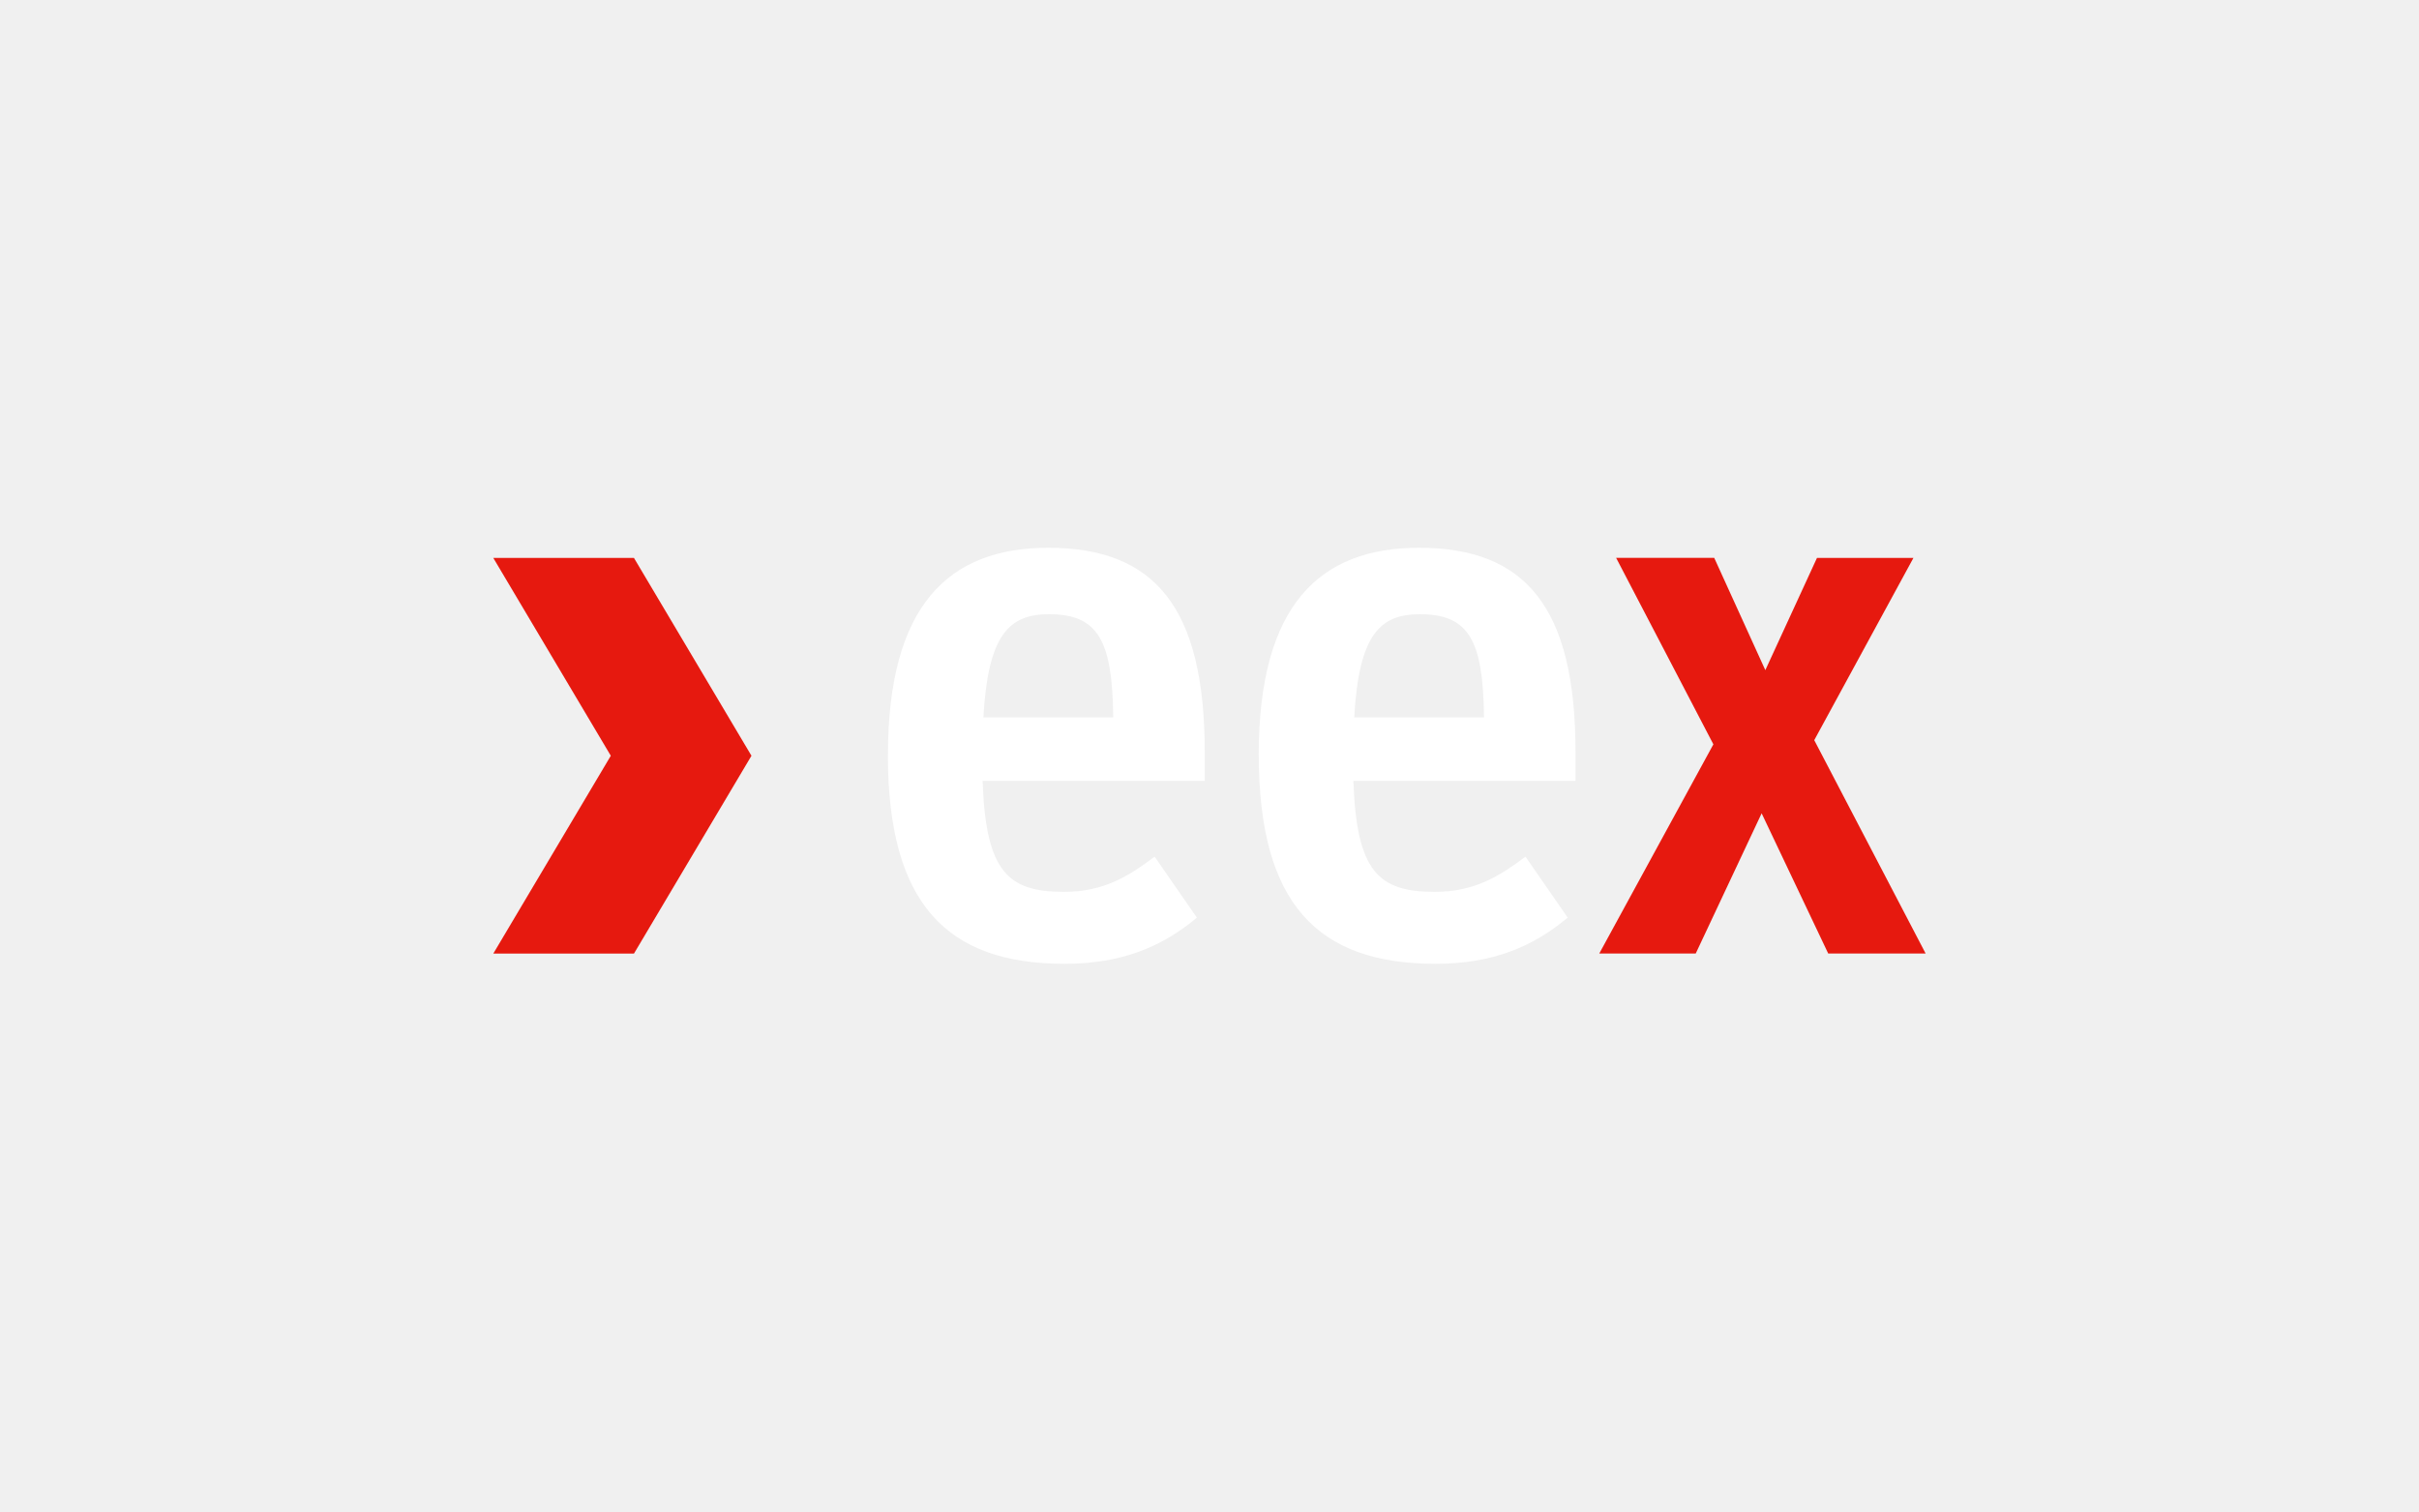
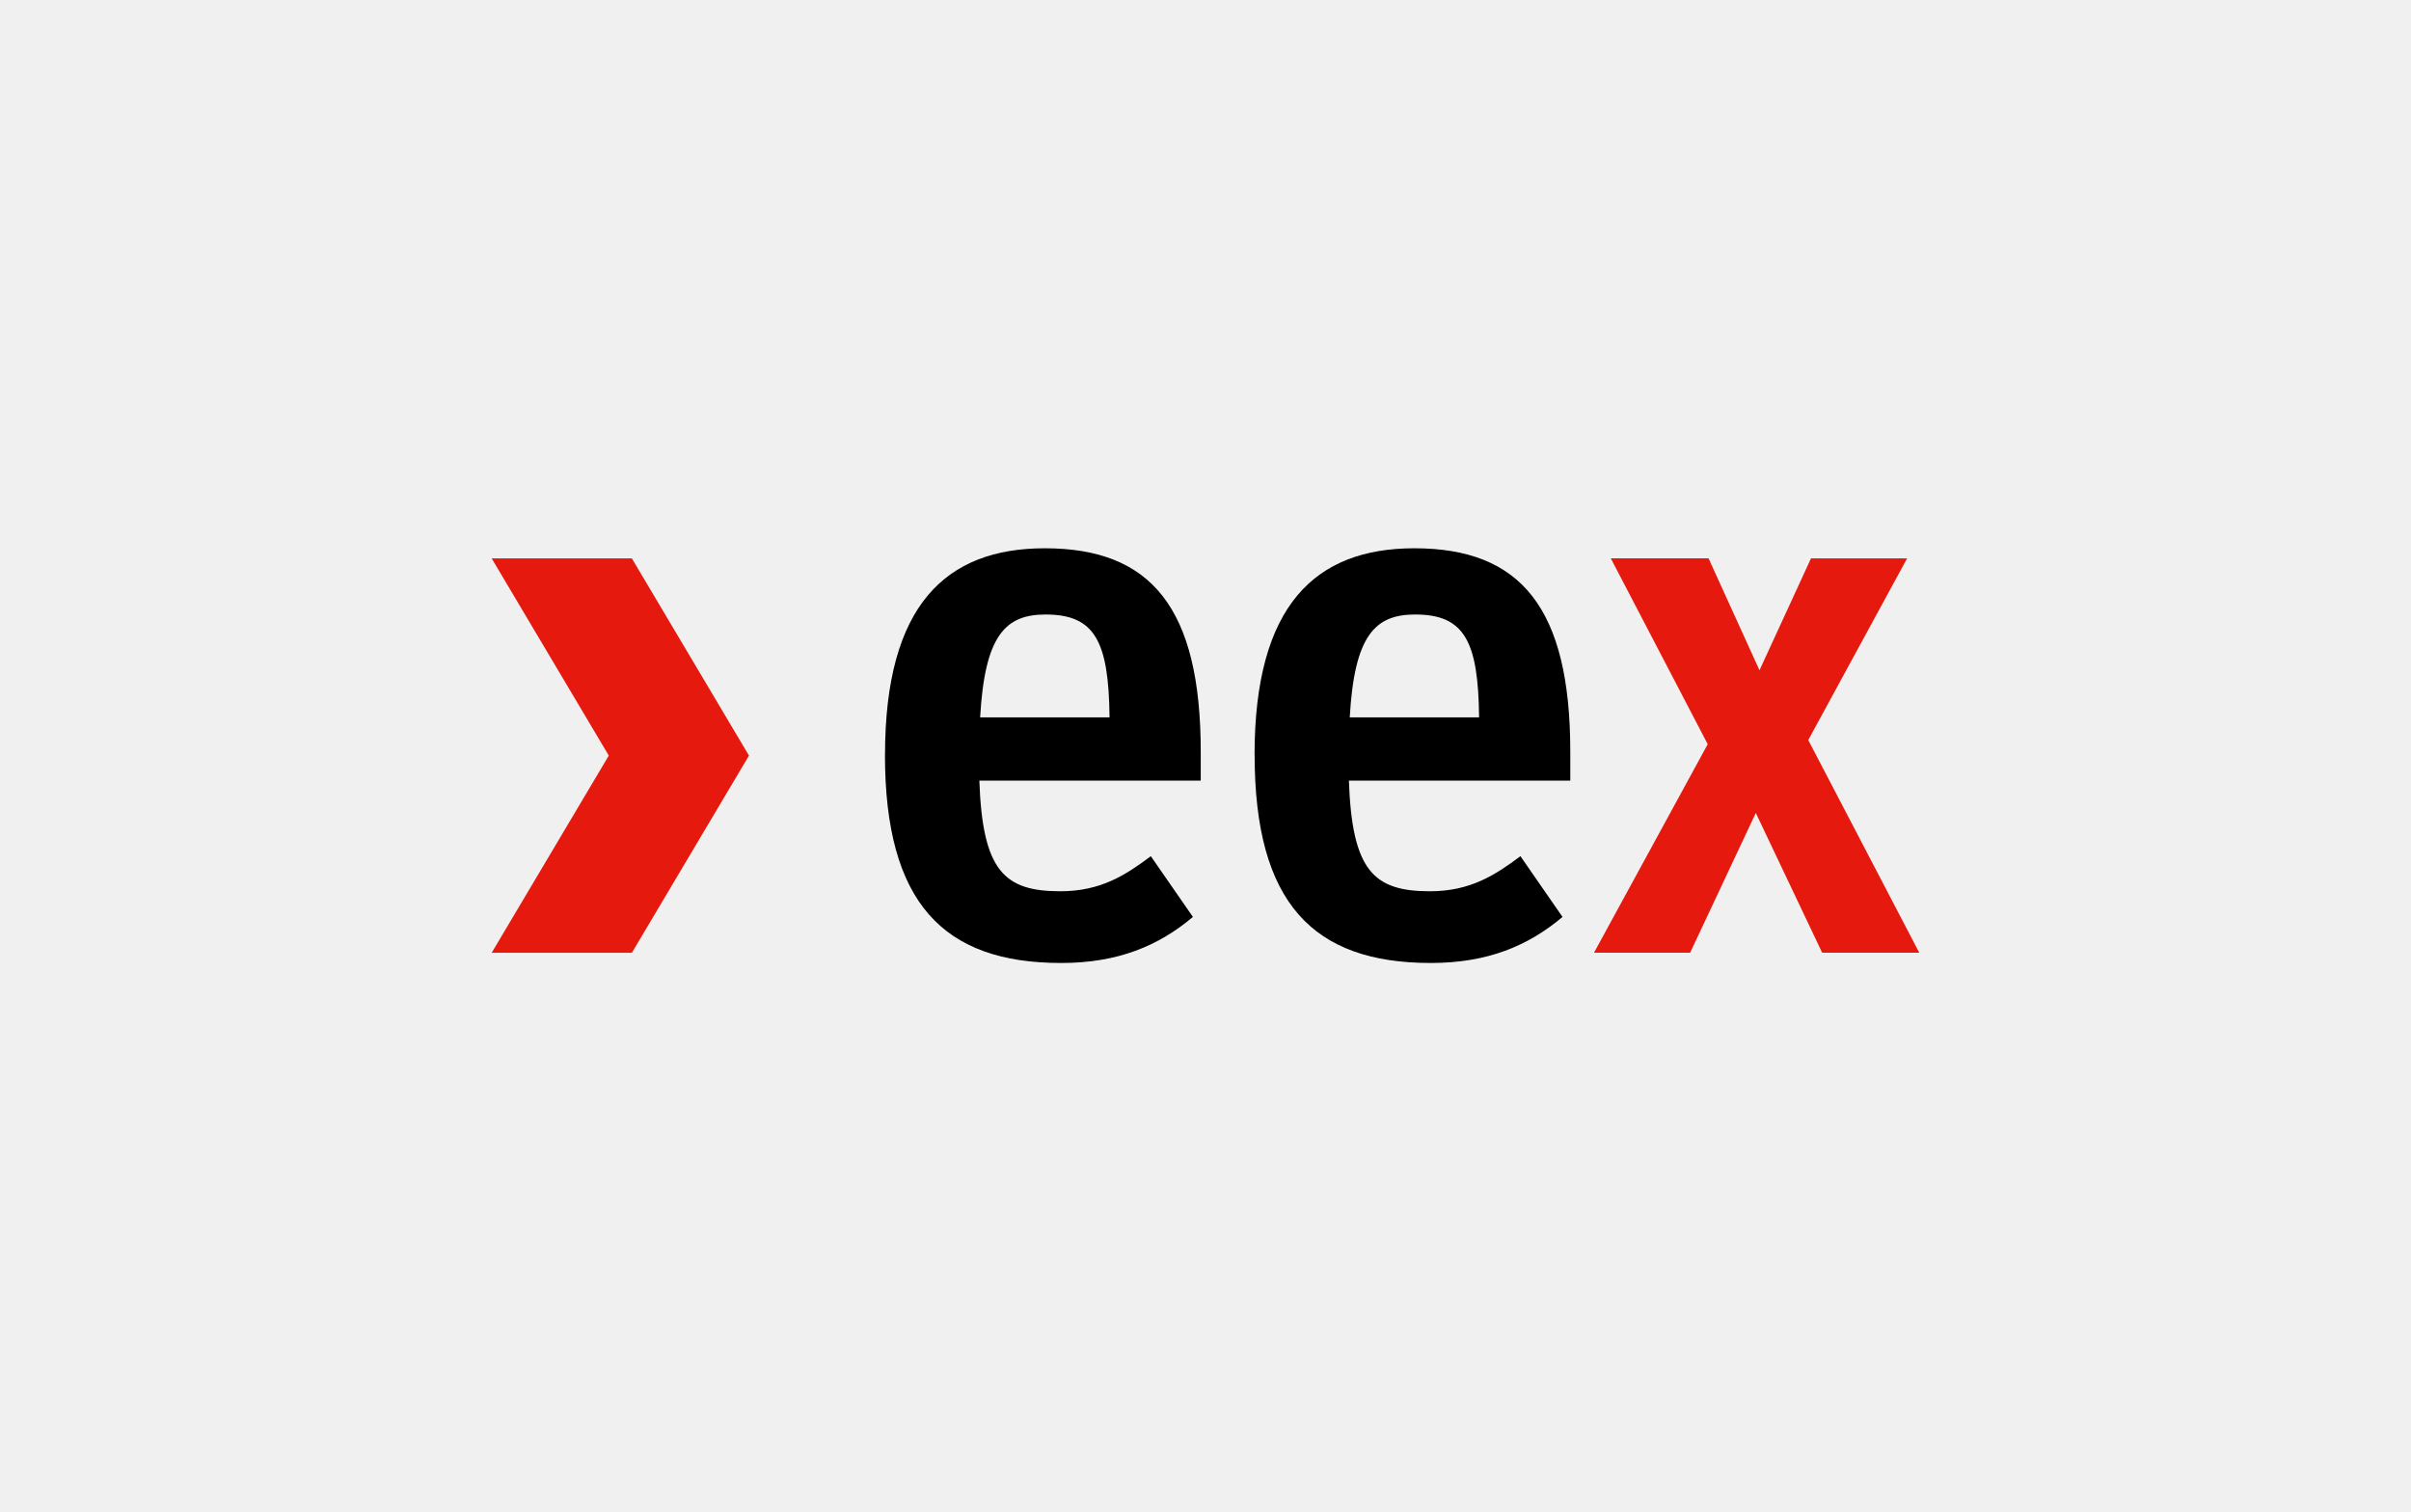
- <svg xmlns="http://www.w3.org/2000/svg" id="uuid-c3a2d5b5-6961-4484-98b8-2cad52886df0" viewBox="0 0 400 250">
+ <svg xmlns="http://www.w3.org/2000/svg" id="uuid-c3a2d5b5-6961-4484-98b8-2cad52886df0" viewBox="0 0 400 250" width="67" height="42">
  <defs>
    <style>.uuid-b3323db1-21bf-450e-b62c-4d96ecfc46d9{fill:#e6190f;}</style>
  </defs>
  <g id="uuid-ece7603f-321e-4f93-9c3e-db652d5aec72">
-     <path fill="white" d="M146.83,124.87c0-24.83,10.09-34.27,26.51-34.27,17.59,0,25.87,9.83,25.87,33.76v4.79h-36.73c.52,15,4.14,18.36,13.45,18.36,6.72,0,10.86-2.72,15-5.82l6.98,10.08c-5.69,4.79-12.41,7.64-21.86,7.64-19.53,0-29.23-9.96-29.23-34.54h0Zm15.78-6.21h21.47c-.13-12.68-2.46-17.07-10.61-17.07-6.6,0-10.09,3.36-10.86,17.07Z" />
-     <path fill="white" d="M208.14,124.87c0-24.83,10.09-34.27,26.51-34.27,17.59,0,25.87,9.83,25.87,33.76v4.79h-36.73c.52,15,4.14,18.36,13.45,18.36,6.72,0,10.86-2.72,15.01-5.82l6.98,10.08c-5.69,4.79-12.41,7.64-21.86,7.64-19.53,0-29.22-9.96-29.22-34.54h0Zm15.78-6.21h21.47c-.13-12.68-2.45-17.07-10.6-17.07-6.6,0-10.09,3.36-10.86,17.07Z" />
-     <path fill="white" class="uuid-b3323db1-21bf-450e-b62c-4d96ecfc46d9" d="M264.45,157.71l18.87-34.6-16.08-30.84h16.22l8.45,18.57,8.54-18.56h15.95l-16.4,30.14,18.42,35.29h-16.11s-11.01-23.19-11.01-23.19l-10.9,23.19h-15.96Z" />
+     <path d="M146.83,124.87c0-24.83,10.09-34.27,26.51-34.27,17.59,0,25.87,9.83,25.87,33.76v4.79h-36.73c.52,15,4.14,18.36,13.45,18.36,6.72,0,10.86-2.72,15-5.82l6.98,10.08c-5.69,4.79-12.41,7.64-21.86,7.64-19.53,0-29.23-9.96-29.23-34.54h0Zm15.78-6.21h21.47c-.13-12.68-2.46-17.07-10.61-17.07-6.6,0-10.09,3.36-10.86,17.07Z" />
+     <path d="M208.14,124.87c0-24.83,10.09-34.27,26.51-34.27,17.59,0,25.87,9.83,25.87,33.76v4.79h-36.73c.52,15,4.14,18.36,13.45,18.36,6.72,0,10.86-2.72,15.01-5.82l6.98,10.08c-5.69,4.79-12.41,7.64-21.86,7.64-19.53,0-29.22-9.96-29.22-34.54h0Zm15.78-6.21h21.47c-.13-12.68-2.45-17.07-10.6-17.07-6.6,0-10.09,3.36-10.86,17.07Z" />
+     <path class="uuid-b3323db1-21bf-450e-b62c-4d96ecfc46d9" d="M264.45,157.71l18.87-34.6-16.08-30.84h16.22l8.45,18.57,8.54-18.56h15.95l-16.4,30.14,18.42,35.29h-16.11s-11.01-23.19-11.01-23.19l-10.9,23.19h-15.96Z" />
    <polygon class="uuid-b3323db1-21bf-450e-b62c-4d96ecfc46d9" points="124.26 125 104.83 157.72 81.57 157.72 101 125 81.57 92.28 104.83 92.28 124.26 125" />
  </g>
</svg>
